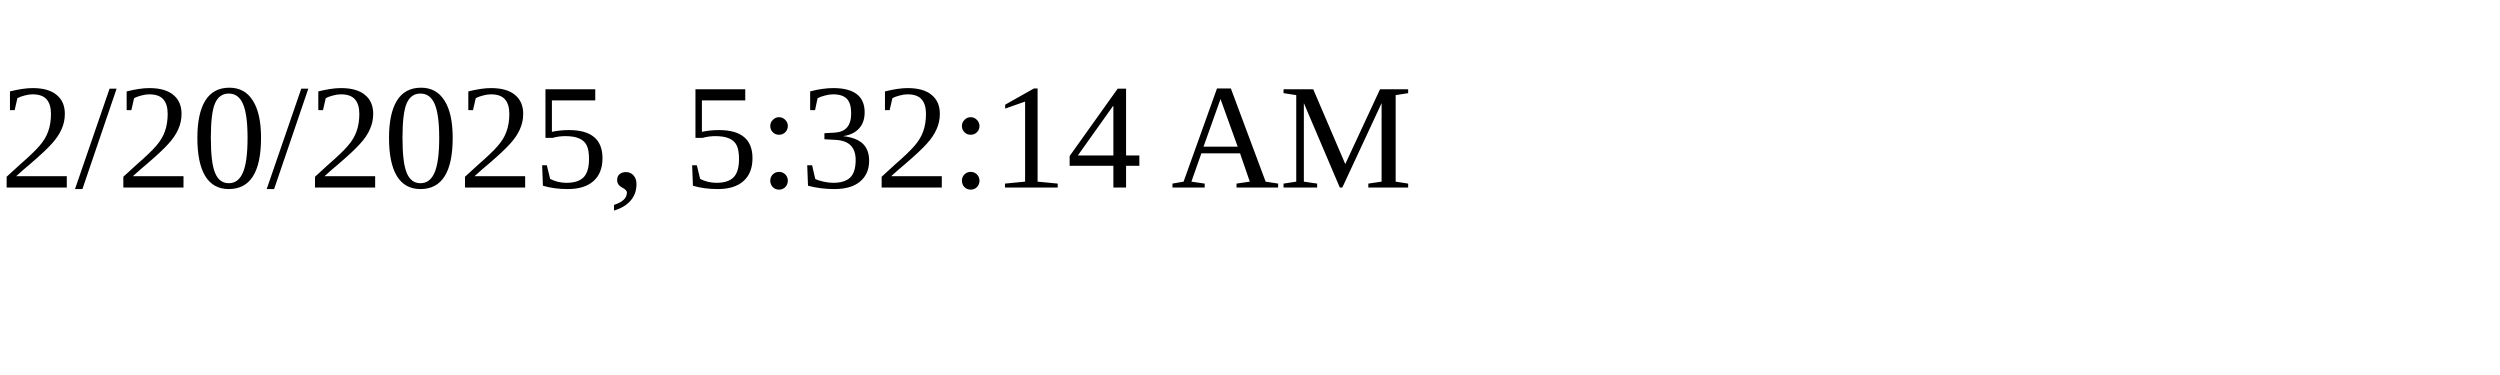
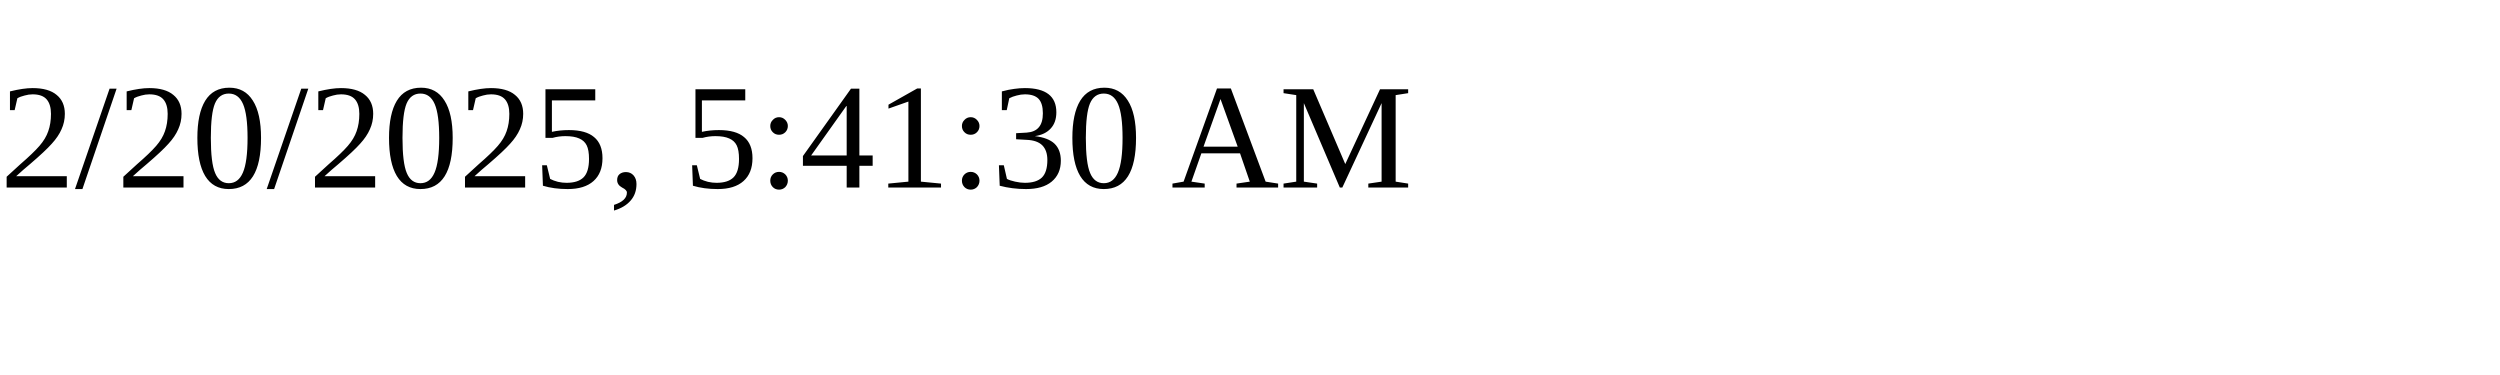
<svg xmlns="http://www.w3.org/2000/svg" height="30" width="200">
-   <text x="0" y="15">2/20/2025, 5:32:14 AM</text>
+   <text x="0" y="15">2/20/2025, 5:41:30 AM</text>
</svg>
